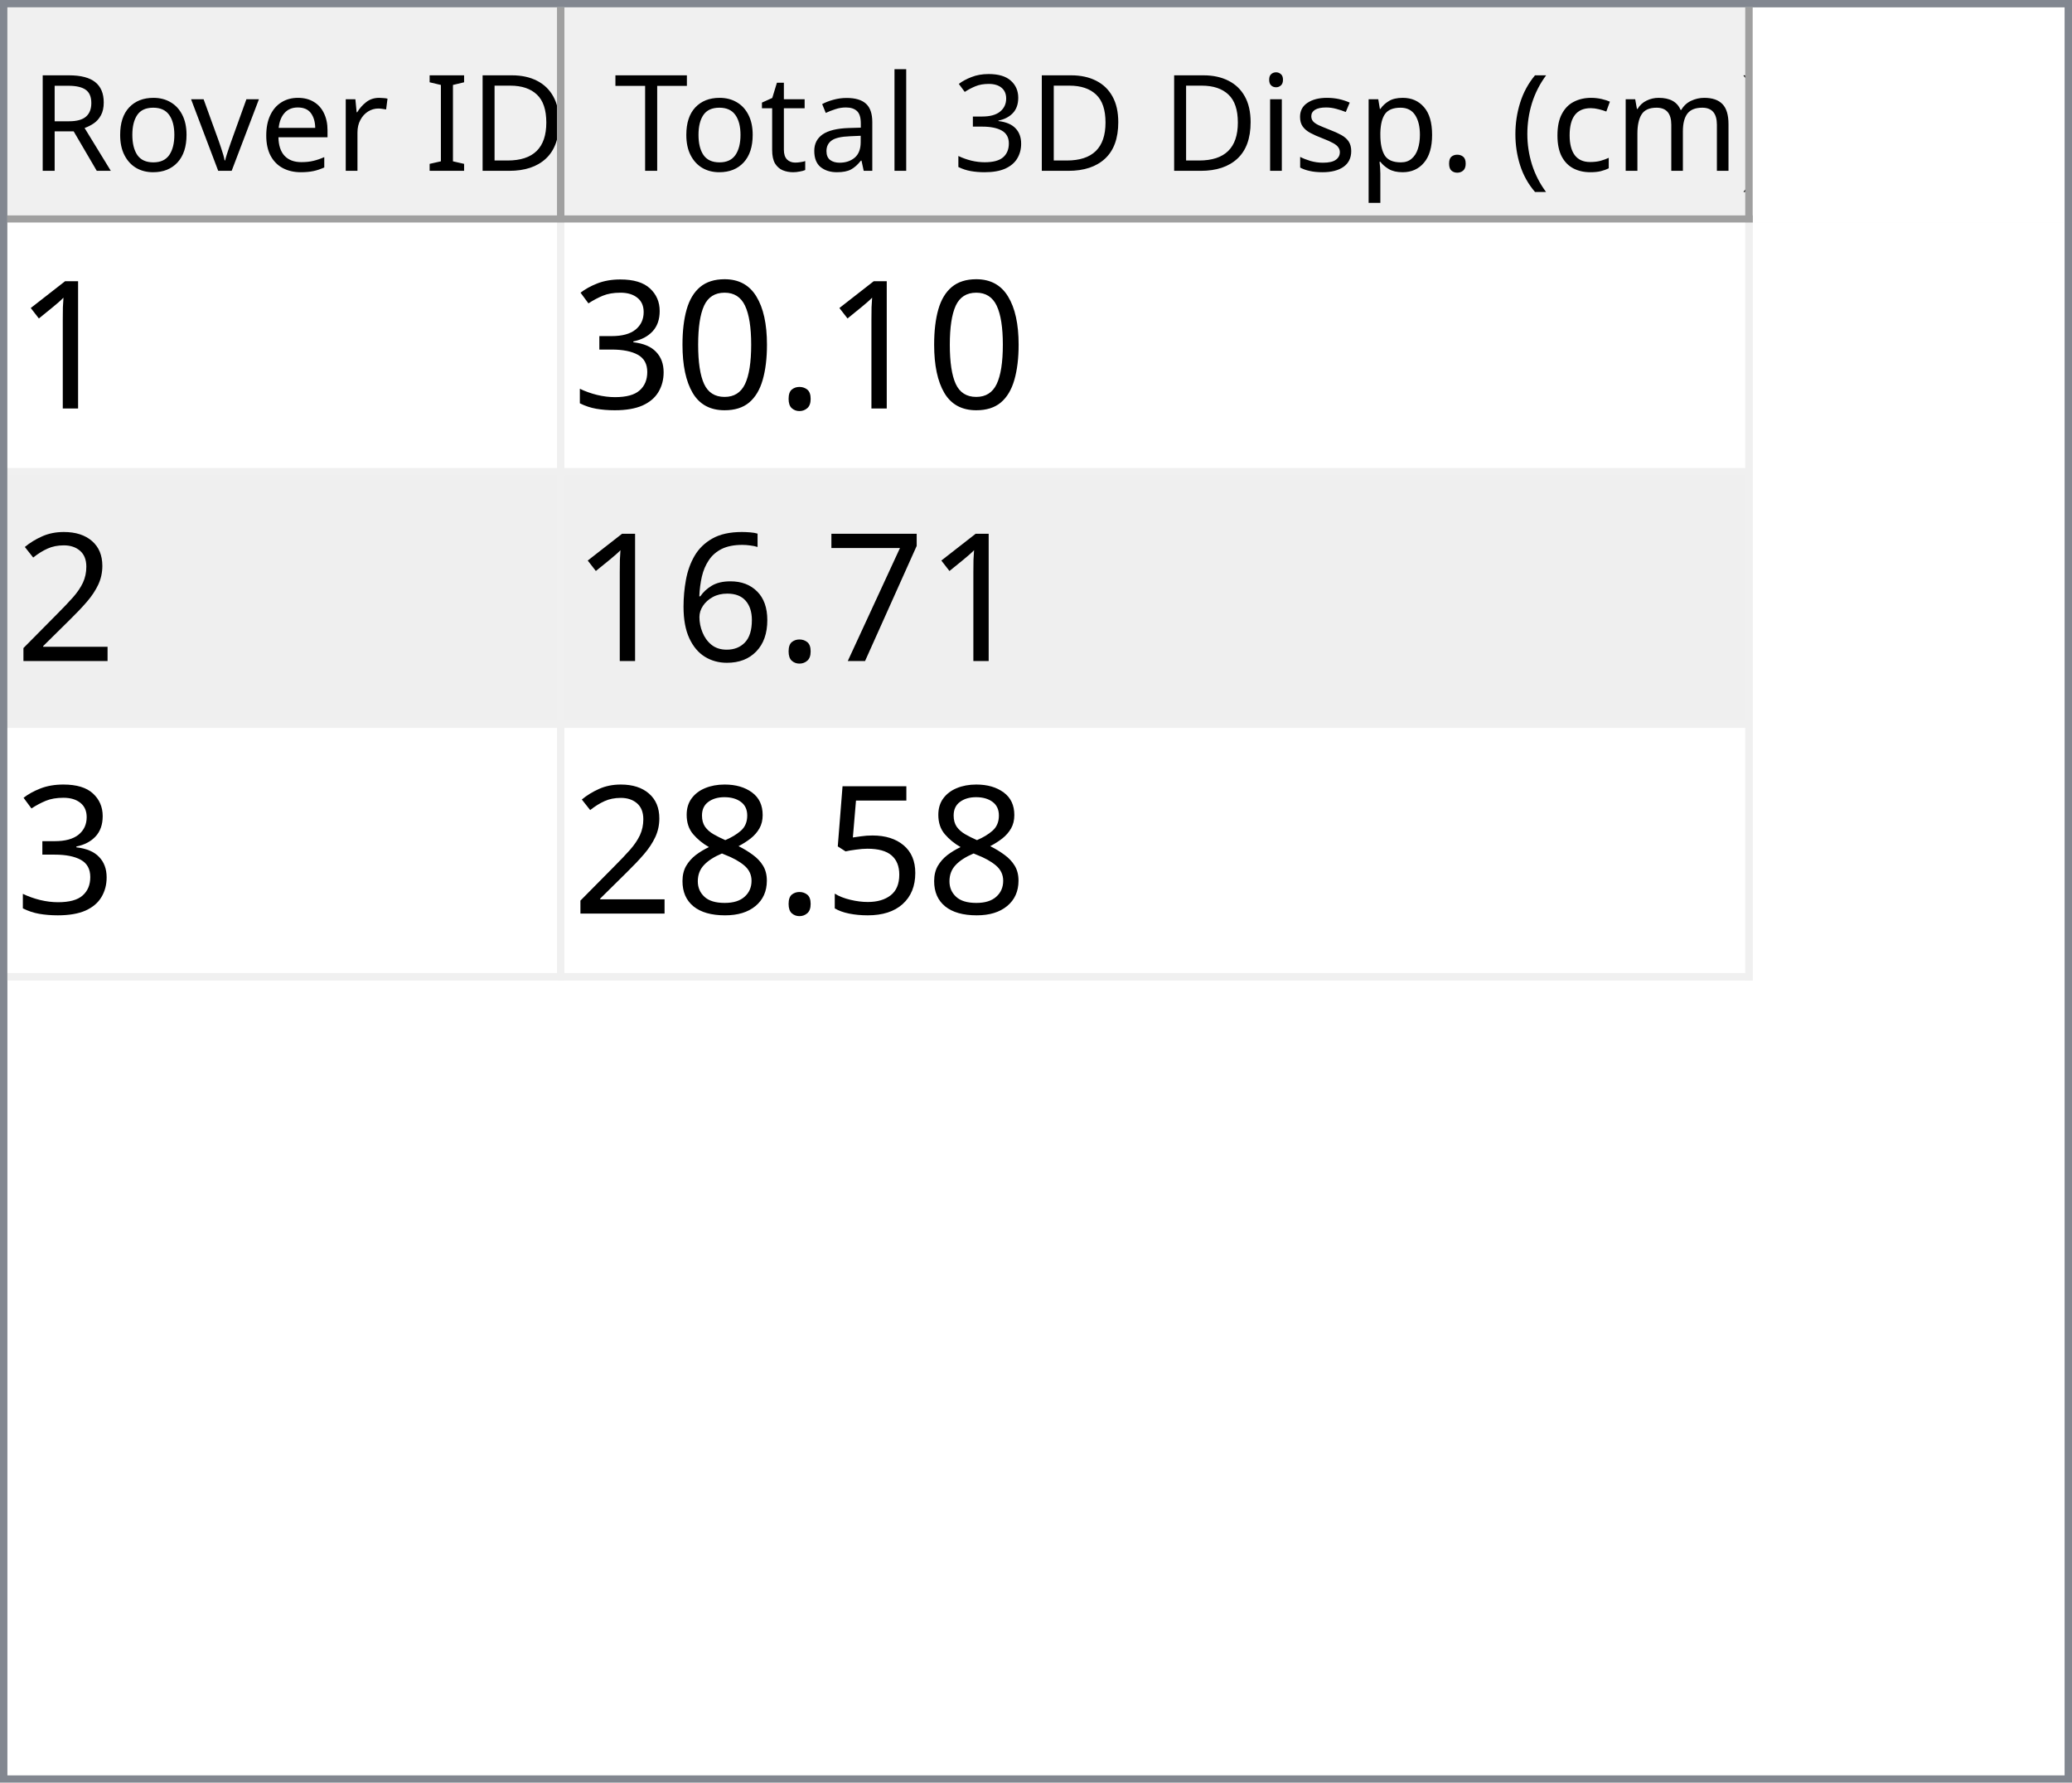
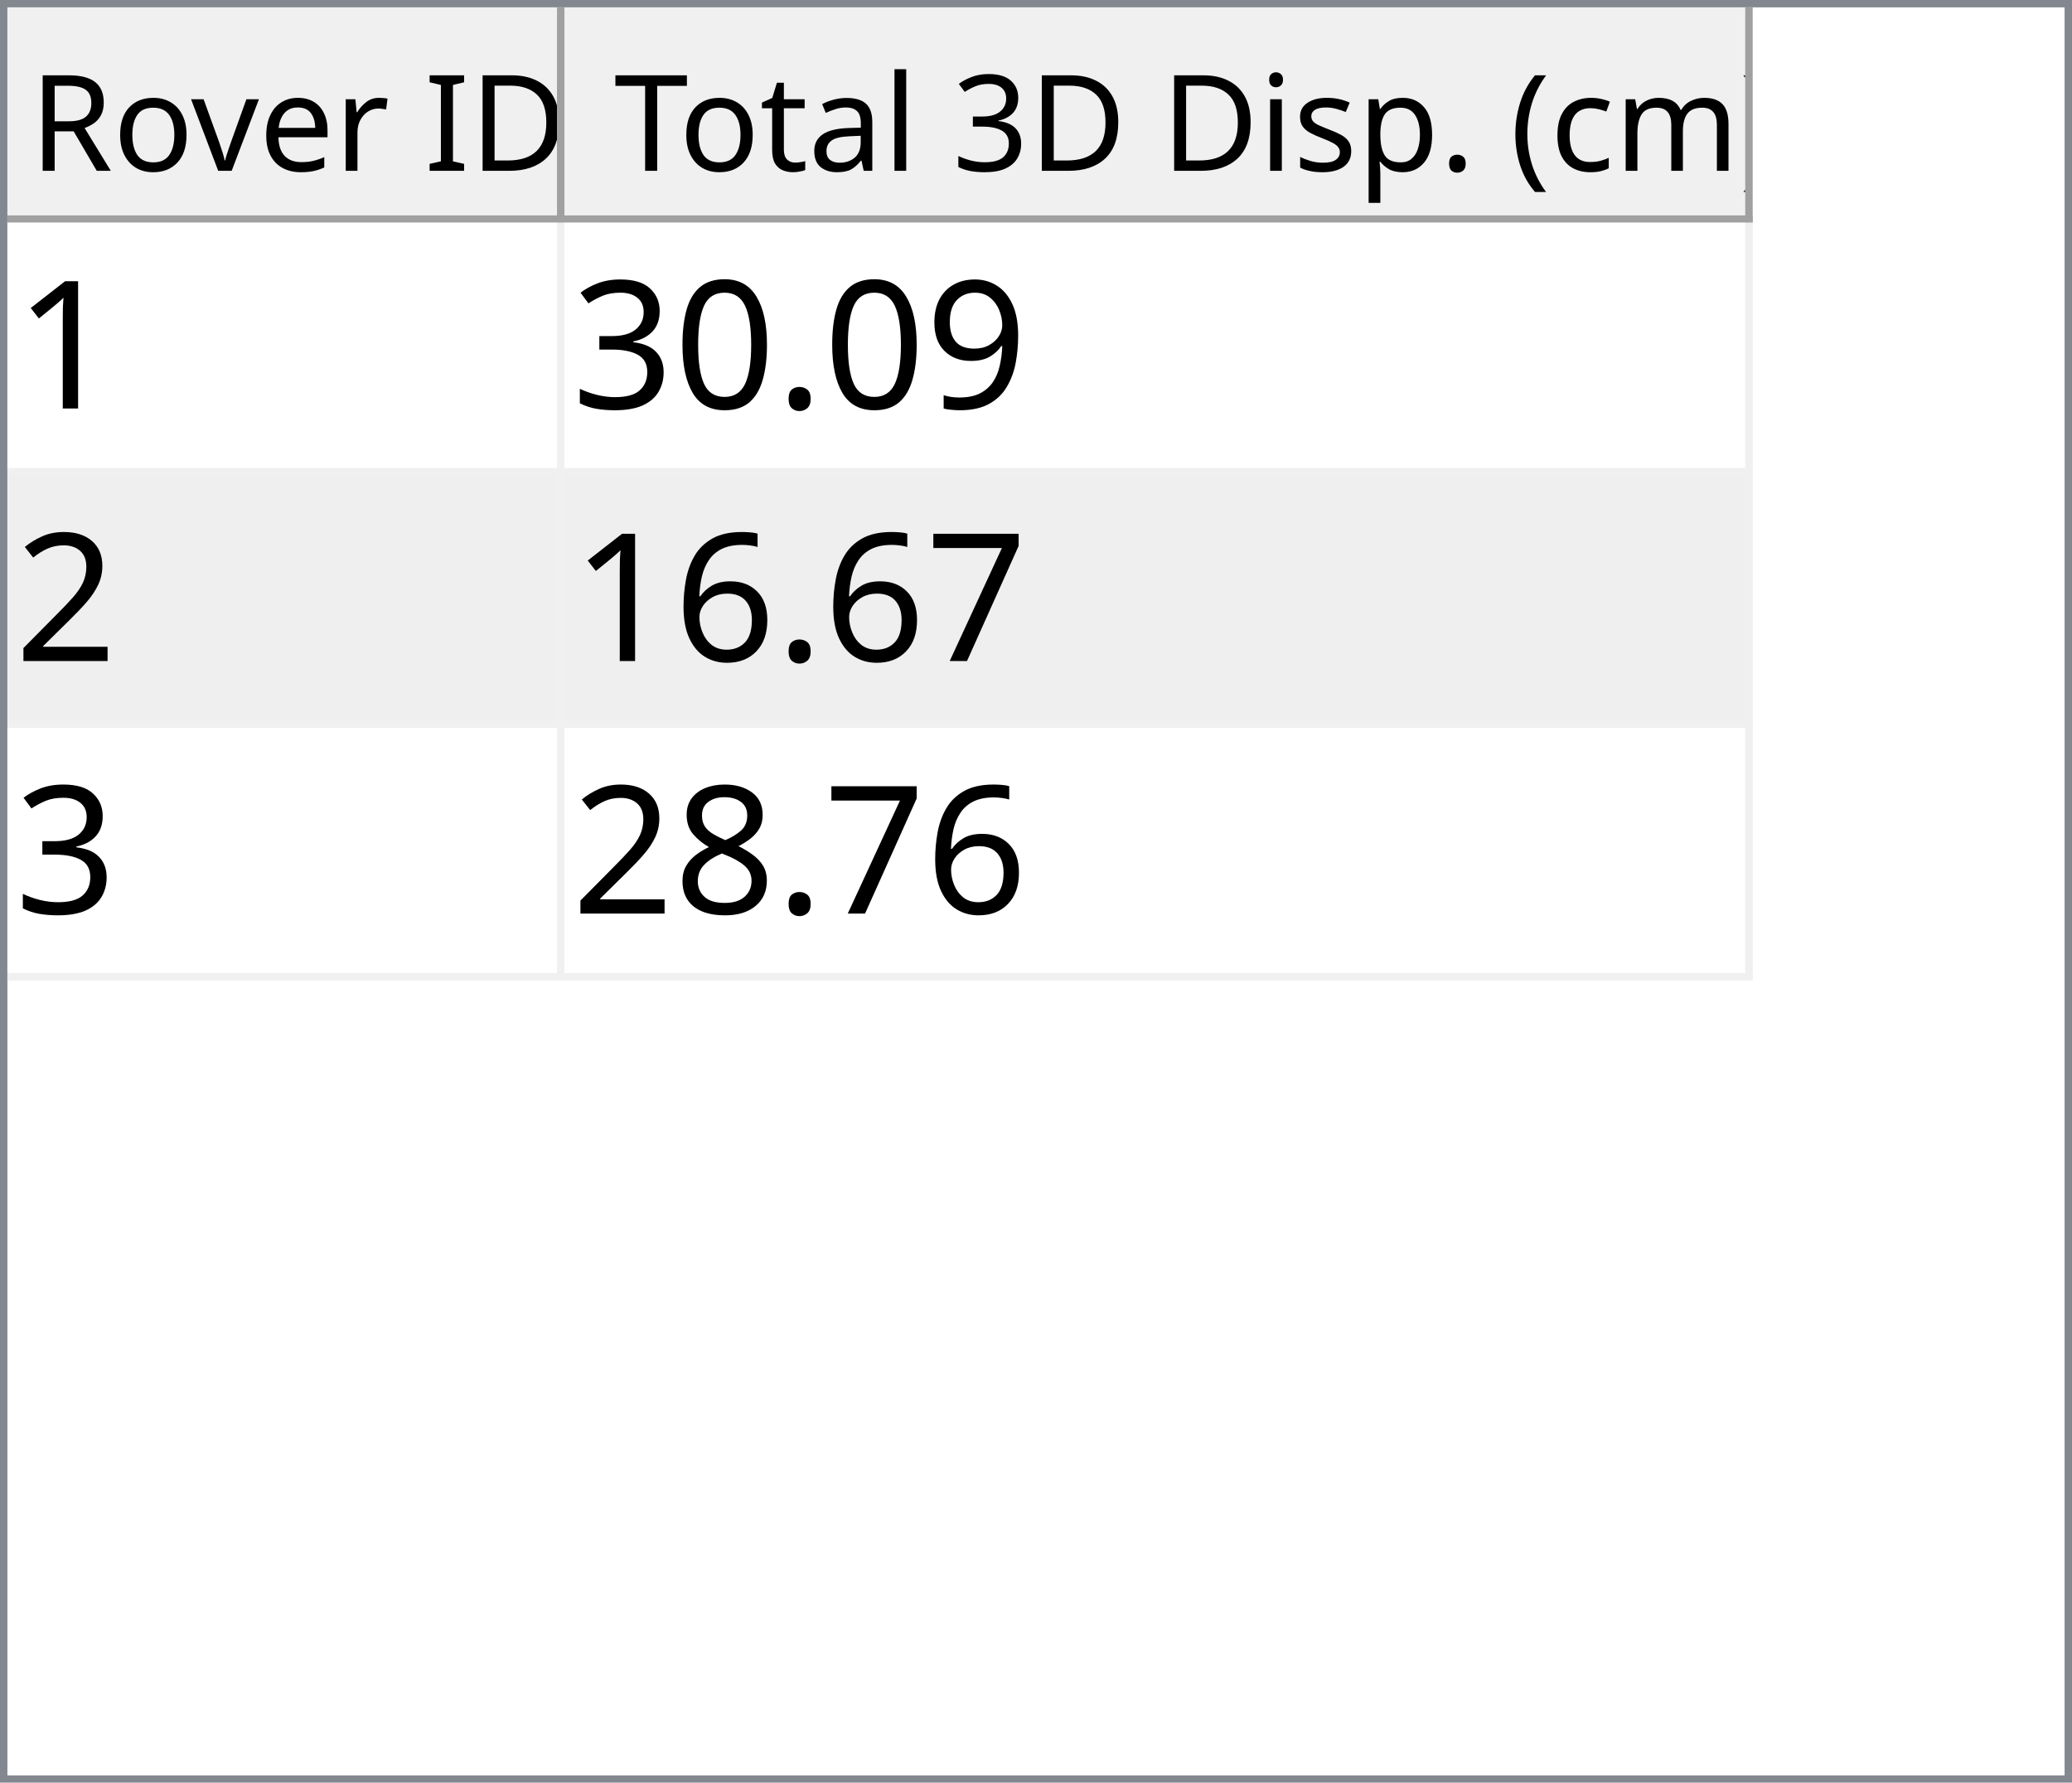
<svg xmlns="http://www.w3.org/2000/svg" style="fill-opacity:1; color-rendering:auto; color-interpolation:auto; text-rendering:auto; stroke:black; stroke-linecap:square; stroke-miterlimit:10; shape-rendering:auto; stroke-opacity:1; fill:black; stroke-dasharray:none; font-weight:normal; stroke-width:1; font-family:'Dialog'; font-style:normal; stroke-linejoin:miter; font-size:12px; stroke-dashoffset:0; image-rendering:auto;" width="279" height="240">
  <defs id="genericDefs" />
  <g>
    <defs id="defs1">
      <clipPath clipPathUnits="userSpaceOnUse" id="clipPath1">
        <path d="M0 0 L279 0 L279 240 L0 240 L0 0 Z" />
      </clipPath>
      <clipPath clipPathUnits="userSpaceOnUse" id="clipPath2">
        <path d="M0 0 L0 240 L279 240 L279 0 Z" />
      </clipPath>
      <clipPath clipPathUnits="userSpaceOnUse" id="clipPath3">
        <path d="M0 0 L0 29 L277 29 L277 0 Z" />
      </clipPath>
      <clipPath clipPathUnits="userSpaceOnUse" id="clipPath4">
        <path d="M0 0 L0 29 L75 29 L75 0 Z" />
      </clipPath>
      <clipPath clipPathUnits="userSpaceOnUse" id="clipPath5">
        <path d="M1 1 L1 28 L74 28 L74 1 Z" />
      </clipPath>
      <clipPath clipPathUnits="userSpaceOnUse" id="clipPath6">
        <path d="M0 0 L0 27 L73 27 L73 0 Z" />
      </clipPath>
      <clipPath clipPathUnits="userSpaceOnUse" id="clipPath7">
        <path d="M-0.5 -0.5 L-0.5 28.5 L74.5 28.5 L74.5 -0.5 Z" />
      </clipPath>
      <clipPath clipPathUnits="userSpaceOnUse" id="clipPath8">
        <path d="M0 0 L0 29 L160 29 L160 0 Z" />
      </clipPath>
      <clipPath clipPathUnits="userSpaceOnUse" id="clipPath9">
        <path d="M1 1 L1 28 L159 28 L159 1 Z" />
      </clipPath>
      <clipPath clipPathUnits="userSpaceOnUse" id="clipPath10">
        <path d="M0 0 L0 27 L158 27 L158 0 Z" />
      </clipPath>
      <clipPath clipPathUnits="userSpaceOnUse" id="clipPath11">
        <path d="M-0.5 -0.5 L-0.5 28.5 L159.5 28.5 L159.5 -0.5 Z" />
      </clipPath>
      <clipPath clipPathUnits="userSpaceOnUse" id="clipPath12">
        <path d="M0 0 L0 209 L277 209 L277 0 Z" />
      </clipPath>
      <clipPath clipPathUnits="userSpaceOnUse" id="clipPath13">
        <path d="M0 0 L0 102 L235 102 L235 0 Z" />
      </clipPath>
      <clipPath clipPathUnits="userSpaceOnUse" id="clipPath14">
        <path d="M-0.5 -0.5 L-0.5 101.5 L234.5 101.5 L234.5 -0.5 Z" />
      </clipPath>
      <clipPath clipPathUnits="userSpaceOnUse" id="clipPath15">
        <path d="M0 0 L0 33 L74 33 L74 0 Z" />
      </clipPath>
      <clipPath clipPathUnits="userSpaceOnUse" id="clipPath16">
        <path d="M0 0 L0 33 L159 33 L159 0 Z" />
      </clipPath>
      <font horiz-adv-x="64.551" id="font1">
        <font-face ascent="107.91" descent="25.098" units-per-em="100" style="font-style:normal; font-family:Segoe UI; font-weight:normal;" />
        <missing-glyph horiz-adv-x="64.551" d="M8.109 0 L8.109 68.266 L56.453 68.266 L56.453 0 L8.109 0 ZM15.328 7.234 L49.219 7.234 L49.219 61.031 L15.328 61.031 L15.328 7.234 Z" />
        <glyph unicode="D" horiz-adv-x="70.117" d="M9.188 0 L9.188 70.016 L28.516 70.016 Q65.531 70.016 65.531 35.891 Q65.531 19.672 55.25 9.836 Q44.969 0 27.734 0 L9.188 0 ZM17.391 62.594 L17.391 7.422 L27.828 7.422 Q41.609 7.422 49.273 14.797 Q56.938 22.172 56.938 35.688 Q56.938 62.594 28.328 62.594 L17.391 62.594 Z" />
        <glyph unicode="I" horiz-adv-x="26.611" d="M17.391 0 L9.188 0 L9.188 70.016 L17.391 70.016 L17.391 0 Z" />
        <glyph unicode=" " horiz-adv-x="27.393" d="" />
        <glyph unicode="r" horiz-adv-x="34.766" d="M34.188 41.891 Q32.078 43.5 28.125 43.5 Q23 43.5 19.555 38.672 Q16.109 33.844 16.109 25.484 L16.109 0 L8.109 0 L8.109 50 L16.109 50 L16.109 39.703 L16.312 39.703 Q18.016 44.969 21.531 47.922 Q25.047 50.875 29.391 50.875 Q32.516 50.875 34.188 50.203 L34.188 41.891 Z" />
        <glyph unicode="e" horiz-adv-x="52.295" d="M48.297 23 L12.984 23 Q13.188 14.656 17.484 10.109 Q21.781 5.562 29.297 5.562 Q37.75 5.562 44.828 11.141 L44.828 3.609 Q38.234 -1.172 27.391 -1.172 Q16.797 -1.172 10.742 5.641 Q4.688 12.453 4.688 24.812 Q4.688 36.469 11.305 43.82 Q17.922 51.172 27.734 51.172 Q37.547 51.172 42.922 44.828 Q48.297 38.484 48.297 27.203 L48.297 23 ZM40.094 29.781 Q40.047 36.719 36.75 40.578 Q33.453 44.438 27.594 44.438 Q21.922 44.438 17.969 40.383 Q14.016 36.328 13.094 29.781 L40.094 29.781 Z" />
        <glyph unicode="v" horiz-adv-x="47.9" d="M47.406 50 L27.484 0 L19.625 0 L0.688 50 L9.469 50 L22.172 13.672 Q23.578 9.672 23.922 6.688 L24.125 6.688 Q24.609 10.453 25.688 13.484 L38.969 50 L47.406 50 Z" />
        <glyph unicode="o" horiz-adv-x="58.594" d="M29 -1.172 Q17.922 -1.172 11.305 5.836 Q4.688 12.844 4.688 24.422 Q4.688 37.016 11.57 44.094 Q18.453 51.172 30.172 51.172 Q41.359 51.172 47.633 44.289 Q53.906 37.406 53.906 25.203 Q53.906 13.234 47.141 6.031 Q40.375 -1.172 29 -1.172 ZM29.594 44.438 Q21.875 44.438 17.383 39.188 Q12.891 33.938 12.891 24.703 Q12.891 15.828 17.43 10.695 Q21.969 5.562 29.594 5.562 Q37.359 5.562 41.531 10.594 Q45.703 15.625 45.703 24.906 Q45.703 34.281 41.531 39.359 Q37.359 44.438 29.594 44.438 Z" />
        <glyph unicode="R" horiz-adv-x="59.814" d="M59.375 0 L49.609 0 L37.891 19.625 Q36.281 22.359 34.766 24.289 Q33.25 26.219 31.664 27.438 Q30.078 28.656 28.25 29.219 Q26.422 29.781 24.125 29.781 L17.391 29.781 L17.391 0 L9.188 0 L9.188 70.016 L30.078 70.016 Q34.672 70.016 38.555 68.867 Q42.438 67.719 45.289 65.375 Q48.141 63.031 49.758 59.547 Q51.375 56.062 51.375 51.375 Q51.375 47.703 50.273 44.656 Q49.172 41.609 47.148 39.211 Q45.125 36.812 42.266 35.133 Q39.406 33.453 35.844 32.516 L35.844 32.328 Q37.594 31.547 38.891 30.547 Q40.188 29.547 41.359 28.18 Q42.531 26.812 43.68 25.078 Q44.828 23.344 46.234 21.047 L59.375 0 ZM17.391 62.594 L17.391 37.203 L28.516 37.203 Q31.594 37.203 34.203 38.133 Q36.812 39.062 38.719 40.797 Q40.625 42.531 41.703 45.047 Q42.781 47.562 42.781 50.688 Q42.781 56.297 39.141 59.445 Q35.5 62.594 28.609 62.594 L17.391 62.594 Z" />
        <glyph unicode=")" horiz-adv-x="30.176" d="M8.297 -15.922 L1.172 -15.922 Q16.406 2.344 16.406 26.812 Q16.406 51.469 1.078 70.016 L8.297 70.016 Q23.531 52.156 23.531 26.703 Q23.531 1.375 8.297 -15.922 Z" />
        <glyph unicode="m" horiz-adv-x="86.133" d="M79.109 0 L71.094 0 L71.094 28.719 Q71.094 37.016 68.531 40.727 Q65.969 44.438 59.906 44.438 Q54.781 44.438 51.195 39.75 Q47.609 35.062 47.609 28.516 L47.609 0 L39.594 0 L39.594 29.688 Q39.594 44.438 28.219 44.438 Q22.953 44.438 19.531 40.016 Q16.109 35.594 16.109 28.516 L16.109 0 L8.109 0 L8.109 50 L16.109 50 L16.109 42.094 L16.312 42.094 Q21.625 51.172 31.844 51.172 Q36.969 51.172 40.773 48.312 Q44.578 45.453 46 40.828 Q51.562 51.172 62.594 51.172 Q79.109 51.172 79.109 30.812 L79.109 0 Z" />
        <glyph unicode="c" horiz-adv-x="46.191" d="M42.188 2.297 Q36.422 -1.172 28.516 -1.172 Q17.828 -1.172 11.258 5.789 Q4.688 12.75 4.688 23.828 Q4.688 36.188 11.766 43.68 Q18.844 51.172 30.672 51.172 Q37.25 51.172 42.281 48.734 L42.281 40.531 Q36.719 44.438 30.375 44.438 Q22.703 44.438 17.797 38.945 Q12.891 33.453 12.891 24.516 Q12.891 15.719 17.508 10.641 Q22.125 5.562 29.891 5.562 Q36.422 5.562 42.188 9.906 L42.188 2.297 Z" />
        <glyph unicode="(" horiz-adv-x="30.176" d="M29.109 -15.922 L21.969 -15.922 Q6.844 1.375 6.844 26.703 Q6.844 52.156 21.969 70.016 L29.203 70.016 Q13.875 51.469 13.875 26.812 Q13.875 2.344 29.109 -15.922 Z" />
        <glyph unicode="." horiz-adv-x="21.68" d="M10.891 -1.078 Q8.641 -1.078 7.055 0.539 Q5.469 2.156 5.469 4.391 Q5.469 6.641 7.055 8.273 Q8.641 9.906 10.891 9.906 Q13.188 9.906 14.797 8.273 Q16.406 6.641 16.406 4.391 Q16.406 2.156 14.797 0.539 Q13.188 -1.078 10.891 -1.078 Z" />
        <glyph unicode="p" horiz-adv-x="58.789" d="M16.312 7.234 L16.109 7.234 L16.109 -23 L8.109 -23 L8.109 50 L16.109 50 L16.109 41.219 L16.312 41.219 Q22.219 51.172 33.594 51.172 Q43.266 51.172 48.688 44.461 Q54.109 37.75 54.109 26.469 Q54.109 13.922 48 6.375 Q41.891 -1.172 31.297 -1.172 Q21.578 -1.172 16.312 7.234 ZM16.109 27.391 L16.109 20.406 Q16.109 14.203 20.141 9.883 Q24.172 5.562 30.375 5.562 Q37.641 5.562 41.773 11.133 Q45.906 16.703 45.906 26.609 Q45.906 34.969 42.047 39.703 Q38.188 44.438 31.594 44.438 Q24.609 44.438 20.359 39.578 Q16.109 34.719 16.109 27.391 Z" />
        <glyph unicode="s" horiz-adv-x="42.432" d="M5.078 1.812 L5.078 10.406 Q11.625 5.562 19.484 5.562 Q30.031 5.562 30.031 12.594 Q30.031 14.594 29.125 15.992 Q28.219 17.391 26.68 18.461 Q25.141 19.531 23.07 20.383 Q21 21.234 18.609 22.172 Q15.281 23.484 12.766 24.828 Q10.25 26.172 8.57 27.859 Q6.891 29.547 6.031 31.695 Q5.172 33.844 5.172 36.719 Q5.172 40.234 6.789 42.945 Q8.406 45.656 11.086 47.484 Q13.766 49.312 17.211 50.242 Q20.656 51.172 24.312 51.172 Q30.812 51.172 35.938 48.922 L35.938 40.828 Q30.422 44.438 23.25 44.438 Q21 44.438 19.195 43.922 Q17.391 43.406 16.094 42.477 Q14.797 41.547 14.086 40.258 Q13.375 38.969 13.375 37.406 Q13.375 35.453 14.086 34.133 Q14.797 32.812 16.164 31.789 Q17.531 30.766 19.484 29.938 Q21.438 29.109 23.922 28.125 Q27.25 26.859 29.883 25.516 Q32.516 24.172 34.375 22.484 Q36.234 20.797 37.234 18.602 Q38.234 16.406 38.234 13.375 Q38.234 9.672 36.602 6.938 Q34.969 4.203 32.234 2.398 Q29.5 0.594 25.93 -0.289 Q22.359 -1.172 18.453 -1.172 Q10.75 -1.172 5.078 1.812 Z" />
        <glyph unicode="i" horiz-adv-x="24.219" d="M12.203 62.703 Q10.062 62.703 8.547 64.164 Q7.031 65.625 7.031 67.875 Q7.031 70.125 8.547 71.609 Q10.062 73.094 12.203 73.094 Q14.406 73.094 15.945 71.609 Q17.484 70.125 17.484 67.875 Q17.484 65.719 15.945 64.211 Q14.406 62.703 12.203 62.703 ZM16.109 0 L8.109 0 L8.109 50 L16.109 50 L16.109 0 Z" />
        <glyph unicode="3" horiz-adv-x="53.906" d="M46.531 19.828 Q46.531 15.094 44.75 11.211 Q42.969 7.328 39.719 4.57 Q36.469 1.812 31.93 0.297 Q27.391 -1.219 21.922 -1.219 Q11.922 -1.219 6 2.594 L6 11.188 Q13.094 5.609 22.219 5.609 Q25.875 5.609 28.828 6.539 Q31.781 7.469 33.906 9.227 Q36.031 10.984 37.18 13.477 Q38.328 15.969 38.328 19.094 Q38.328 32.812 18.797 32.812 L12.984 32.812 L12.984 39.594 L18.5 39.594 Q35.797 39.594 35.797 52.484 Q35.797 64.406 22.609 64.406 Q15.188 64.406 8.688 59.422 L8.688 67.188 Q15.375 71.188 24.609 71.188 Q29 71.188 32.57 69.969 Q36.141 68.75 38.68 66.555 Q41.219 64.359 42.609 61.281 Q44 58.203 44 54.5 Q44 40.672 30.031 36.719 L30.031 36.531 Q33.594 36.141 36.625 34.797 Q39.656 33.453 41.852 31.305 Q44.047 29.156 45.289 26.25 Q46.531 23.344 46.531 19.828 Z" />
        <glyph unicode="l" horiz-adv-x="24.219" d="M16.109 0 L8.109 0 L8.109 74.031 L16.109 74.031 L16.109 0 Z" />
        <glyph unicode="a" horiz-adv-x="50.879" d="M43.891 0 L35.891 0 L35.891 7.812 L35.688 7.812 Q30.469 -1.172 20.312 -1.172 Q12.844 -1.172 8.617 2.781 Q4.391 6.734 4.391 13.281 Q4.391 27.297 20.906 29.594 L35.891 31.688 Q35.891 44.438 25.594 44.438 Q16.547 44.438 9.281 38.281 L9.281 46.484 Q16.656 51.172 26.266 51.172 Q43.891 51.172 43.891 32.516 L43.891 0 ZM35.891 25.297 L23.828 23.641 Q18.266 22.859 15.43 20.875 Q12.594 18.891 12.594 13.875 Q12.594 10.203 15.211 7.883 Q17.828 5.562 22.172 5.562 Q28.125 5.562 32.008 9.742 Q35.891 13.922 35.891 20.312 L35.891 25.297 Z" />
        <glyph unicode="t" horiz-adv-x="33.887" d="M31.297 0.484 Q28.469 -1.078 23.828 -1.078 Q10.688 -1.078 10.688 13.578 L10.688 43.172 L2.094 43.172 L2.094 50 L10.688 50 L10.688 62.203 L18.703 64.797 L18.703 50 L31.297 50 L31.297 43.172 L18.703 43.172 L18.703 14.984 Q18.703 9.969 20.414 7.82 Q22.125 5.672 26.078 5.672 Q29.109 5.672 31.297 7.328 L31.297 0.484 Z" />
        <glyph unicode="T" horiz-adv-x="52.393" d="M50.594 62.594 L30.375 62.594 L30.375 0 L22.172 0 L22.172 62.594 L2 62.594 L2 70.016 L50.594 70.016 L50.594 62.594 Z" />
      </font>
      <font horiz-adv-x="75.0" id="font2">
        <font-face ascent="100.537" descent="21.973" units-per-em="100" style="font-style:normal; font-family:sans-serif; font-weight:normal;" />
        <missing-glyph horiz-adv-x="75.0" d="M12.5 0 L12.5 62.5 L62.5 62.5 L62.5 0 L12.5 0 ZM14.062 1.562 L60.938 1.562 L60.938 60.938 L14.062 60.938 L14.062 1.562 Z" />
        <glyph unicode="1" horiz-adv-x="55.615" d="M37.25 0 L28.469 0 L28.469 56 Q25.297 52.984 20.141 49.953 Q14.984 46.922 10.891 45.406 L10.891 53.906 Q18.266 57.375 23.781 62.305 Q29.297 67.234 31.594 71.875 L37.25 71.875 L37.25 0 Z" />
+         <glyph unicode="9" horiz-adv-x="55.615" d="M5.469 16.547 L13.922 17.328 Q14.984 11.375 18.016 8.688 Q21.047 6 25.781 6 Q29.828 6 32.883 7.859 Q35.938 9.719 37.891 12.82 Q39.844 15.922 41.164 21.195 Q42.484 26.469 42.484 31.938 Q42.484 32.516 42.438 33.688 Q39.797 29.5 35.234 26.883 Q30.672 24.266 25.344 24.266 Q16.453 24.266 10.305 30.711 Q4.156 37.156 4.156 47.703 Q4.156 58.594 10.578 65.234 Q17 71.875 26.656 71.875 Q33.641 71.875 39.43 68.117 Q45.219 64.359 48.219 57.398 Q51.219 50.438 51.219 37.25 Q51.219 23.531 48.242 15.406 Q45.266 7.281 39.383 3.031 Q33.5 -1.219 25.594 -1.219 Q17.188 -1.219 11.867 3.445 Q6.547 8.109 5.469 16.547 ZM41.453 48.141 Q41.453 55.719 37.43 60.156 Q33.406 64.594 27.734 64.594 Q21.875 64.594 17.531 59.812 Q13.188 55.031 13.188 47.406 Q13.188 40.578 17.312 36.305 Q21.438 32.031 27.484 32.031 Q33.594 32.031 37.523 36.305 Q41.453 40.578 41.453 48.141 Z" />
        <glyph unicode="." horiz-adv-x="27.783" d="M9.078 0 L9.078 10.016 L19.094 10.016 L19.094 0 L9.078 0 Z" />
        <glyph unicode="0" horiz-adv-x="55.615" d="M4.156 35.297 Q4.156 48 6.766 55.742 Q9.375 63.484 14.523 67.68 Q19.672 71.875 27.484 71.875 Q33.25 71.875 37.594 69.555 Q41.938 67.234 44.773 62.867 Q47.609 58.5 49.219 52.227 Q50.828 45.953 50.828 35.297 Q50.828 22.703 48.242 14.969 Q45.656 7.234 40.508 3.008 Q35.359 -1.219 27.484 -1.219 Q17.141 -1.219 11.234 6.203 Q4.156 15.141 4.156 35.297 ZM13.188 35.297 Q13.188 17.672 17.312 11.836 Q21.438 6 27.484 6 Q33.547 6 37.672 11.859 Q41.797 17.719 41.797 35.297 Q41.797 52.984 37.672 58.789 Q33.547 64.594 27.391 64.594 Q21.344 64.594 17.719 59.469 Q13.188 52.938 13.188 35.297 Z" />
        <glyph unicode="3" horiz-adv-x="55.615" d="M4.203 18.891 L12.984 20.062 Q14.5 12.594 18.141 9.297 Q21.781 6 27 6 Q33.203 6 37.477 10.297 Q41.75 14.594 41.75 20.953 Q41.75 27 37.797 30.93 Q33.844 34.859 27.734 34.859 Q25.25 34.859 21.531 33.891 L22.516 41.609 Q23.391 41.5 23.922 41.5 Q29.547 41.5 34.039 44.43 Q38.531 47.359 38.531 53.469 Q38.531 58.297 35.258 61.477 Q31.984 64.656 26.812 64.656 Q21.688 64.656 18.266 61.43 Q14.844 58.203 13.875 51.766 L5.078 53.328 Q6.688 62.156 12.398 67.016 Q18.109 71.875 26.609 71.875 Q32.469 71.875 37.398 69.359 Q42.328 66.844 44.945 62.5 Q47.562 58.156 47.562 53.266 Q47.562 48.641 45.07 44.828 Q42.578 41.016 37.703 38.766 Q44.047 37.312 47.562 32.695 Q51.078 28.078 51.078 21.141 Q51.078 11.766 44.242 5.25 Q37.406 -1.266 26.953 -1.266 Q17.531 -1.266 11.305 4.352 Q5.078 9.969 4.203 18.891 Z" />
        <glyph unicode="2" horiz-adv-x="55.615" d="M50.344 8.453 L50.344 0 L3.031 0 Q2.938 3.172 4.047 6.109 Q5.859 10.938 9.836 15.625 Q13.812 20.312 21.344 26.469 Q33.016 36.031 37.117 41.625 Q41.219 47.219 41.219 52.203 Q41.219 57.422 37.477 61.008 Q33.734 64.594 27.734 64.594 Q21.391 64.594 17.578 60.789 Q13.766 56.984 13.719 50.25 L4.688 51.172 Q5.609 61.281 11.664 66.578 Q17.719 71.875 27.938 71.875 Q38.234 71.875 44.242 66.164 Q50.25 60.453 50.25 52 Q50.25 47.703 48.492 43.555 Q46.734 39.406 42.656 34.812 Q38.578 30.219 29.109 22.219 Q21.188 15.578 18.945 13.211 Q16.703 10.844 15.234 8.453 L50.344 8.453 Z" />
        <glyph unicode="7" horiz-adv-x="55.615" d="M4.734 62.203 L4.734 70.656 L51.078 70.656 L51.078 63.812 Q44.234 56.547 37.523 44.484 Q30.812 32.422 27.156 19.672 Q24.516 10.688 23.781 0 L14.75 0 Q14.891 8.453 18.062 20.414 Q21.234 32.375 27.172 43.484 Q33.109 54.594 39.797 62.203 L4.734 62.203 Z" />
        <glyph unicode="6" horiz-adv-x="55.615" d="M49.75 54.047 L41.016 53.375 Q39.844 58.547 37.703 60.891 Q34.125 64.656 28.906 64.656 Q24.703 64.656 21.531 62.312 Q17.391 59.281 14.992 53.469 Q12.594 47.656 12.5 36.922 Q15.672 41.75 20.266 44.094 Q24.859 46.438 29.891 46.438 Q38.672 46.438 44.852 39.969 Q51.031 33.5 51.031 23.25 Q51.031 16.5 48.125 10.719 Q45.219 4.938 40.141 1.859 Q35.062 -1.219 28.609 -1.219 Q17.625 -1.219 10.695 6.859 Q3.766 14.938 3.766 33.5 Q3.766 54.25 11.422 63.672 Q18.109 71.875 29.438 71.875 Q37.891 71.875 43.289 67.141 Q48.688 62.406 49.75 54.047 ZM13.875 23.188 Q13.875 18.656 15.797 14.508 Q17.719 10.359 21.188 8.18 Q24.656 6 28.469 6 Q34.031 6 38.039 10.492 Q42.047 14.984 42.047 22.703 Q42.047 30.125 38.086 34.398 Q34.125 38.672 28.125 38.672 Q22.172 38.672 18.023 34.398 Q13.875 30.125 13.875 23.188 Z" />
-         <glyph unicode="5" horiz-adv-x="55.615" d="M4.156 18.75 L13.375 19.531 Q14.406 12.797 18.141 9.398 Q21.875 6 27.156 6 Q33.5 6 37.891 10.789 Q42.281 15.578 42.281 23.484 Q42.281 31 38.062 35.352 Q33.844 39.703 27 39.703 Q22.75 39.703 19.336 37.773 Q15.922 35.844 13.969 32.766 L5.719 33.844 L12.641 70.609 L48.25 70.609 L48.25 62.203 L19.672 62.203 L15.828 42.969 Q22.266 47.469 29.344 47.469 Q38.719 47.469 45.164 40.969 Q51.609 34.469 51.609 24.266 Q51.609 14.547 45.953 7.469 Q39.062 -1.219 27.156 -1.219 Q17.391 -1.219 11.211 4.25 Q5.031 9.719 4.156 18.75 Z" />
        <glyph unicode="8" horiz-adv-x="55.615" d="M17.672 38.812 Q12.203 40.828 9.57 44.539 Q6.938 48.25 6.938 53.422 Q6.938 61.234 12.555 66.555 Q18.172 71.875 27.484 71.875 Q36.859 71.875 42.578 66.43 Q48.297 60.984 48.297 53.172 Q48.297 48.188 45.68 44.508 Q43.062 40.828 37.75 38.812 Q44.344 36.672 47.781 31.883 Q51.219 27.094 51.219 20.453 Q51.219 11.281 44.727 5.031 Q38.234 -1.219 27.641 -1.219 Q17.047 -1.219 10.547 5.055 Q4.047 11.328 4.047 20.703 Q4.047 27.688 7.594 32.398 Q11.141 37.109 17.672 38.812 ZM15.922 53.719 Q15.922 48.641 19.195 45.414 Q22.469 42.188 27.688 42.188 Q32.766 42.188 36.016 45.383 Q39.266 48.578 39.266 53.219 Q39.266 58.062 35.914 61.359 Q32.562 64.656 27.594 64.656 Q22.562 64.656 19.242 61.43 Q15.922 58.203 15.922 53.719 ZM13.094 20.656 Q13.094 16.891 14.875 13.375 Q16.656 9.859 20.172 7.93 Q23.688 6 27.734 6 Q34.031 6 38.133 10.055 Q42.234 14.109 42.234 20.359 Q42.234 26.703 38.016 30.859 Q33.797 35.016 27.438 35.016 Q21.234 35.016 17.164 30.914 Q13.094 26.812 13.094 20.656 Z" />
      </font>
    </defs>
    <g style="fill:white; stroke:white;">
      <rect x="0" y="0" width="279" style="clip-path:url(#clipPath1); stroke:none;" height="240" />
    </g>
    <g style="fill:white; text-rendering:optimizeSpeed; color-rendering:optimizeSpeed; image-rendering:optimizeSpeed; shape-rendering:crispEdges; stroke:white; color-interpolation:sRGB;">
      <rect x="0" width="279" height="240" y="0" style="stroke:none;" />
      <path style="stroke:none;" d="M0 240 L279 240 L279 0 L0 0 Z" />
    </g>
    <g style="fill:rgb(240,240,240); font-size:18px; font-family:'Segoe UI'; stroke:rgb(240,240,240);">
      <rect x="0" y="0" width="279" style="clip-path:url(#clipPath2); stroke:none;" height="240" />
    </g>
    <g style="fill:rgb(130,135,144); font-size:18px; font-family:'Segoe UI'; stroke:rgb(130,135,144);">
      <path d="M0 0 L279 0 L279 240 L0 240 L0 0 ZM1 1 L278 1 L278 239 L1 239 L1 1 Z" style="fill-rule:evenodd; clip-path:url(#clipPath2); stroke:none;" />
    </g>
    <g style="fill:white; font-size:18px; font-family:'Segoe UI'; stroke:white;" transform="translate(1,1)">
      <rect x="0" y="0" width="277" style="clip-path:url(#clipPath3); stroke:none;" height="29" />
    </g>
    <g style="fill:rgb(240,240,240); font-size:18px; font-family:'Segoe UI'; stroke:rgb(240,240,240);" transform="translate(1,1)">
      <rect x="0" y="0" width="75" style="clip-path:url(#clipPath4); stroke:none;" height="29" />
    </g>
    <g style="font-family:'Segoe UI'; font-size:18px;" transform="translate(2,2)">
      <text x="2" xml:space="preserve" y="21" style="clip-path:url(#clipPath6); stroke:none;">Rover ID</text>
    </g>
    <g transform="translate(1.5,1.5)" style="fill:rgb(160,160,160); font-size:18px; font-family:'Segoe UI'; stroke:rgb(160,160,160); stroke-linejoin:bevel;">
      <line x1="74" x2="74" y1="0" style="fill:none; clip-path:url(#clipPath7);" y2="28" />
    </g>
    <g transform="matrix(1,0,0,1,1,1) translate(0.5,0.5)" style="fill:rgb(160,160,160); font-size:18px; font-family:'Segoe UI'; stroke:rgb(160,160,160); stroke-linejoin:bevel;">
      <line x1="0" x2="74" y1="28" style="fill:none; clip-path:url(#clipPath7);" y2="28" />
    </g>
    <g style="fill:rgb(240,240,240); font-size:18px; font-family:'Segoe UI'; stroke:rgb(240,240,240);" transform="translate(76,1)">
      <rect x="0" y="0" width="160" style="clip-path:url(#clipPath8); stroke:none;" height="29" />
    </g>
    <g style="font-family:'Segoe UI'; font-size:18px;" transform="translate(77,2)">
      <text x="1" xml:space="preserve" y="21" style="clip-path:url(#clipPath10); stroke:none;"> Total 3D Disp. (cm)</text>
    </g>
    <g transform="translate(76.5,1.5)" style="fill:rgb(160,160,160); font-size:18px; font-family:'Segoe UI'; stroke:rgb(160,160,160); stroke-linejoin:bevel;">
      <line x1="159" x2="159" y1="0" style="fill:none; clip-path:url(#clipPath11);" y2="28" />
    </g>
    <g transform="matrix(1,0,0,1,76,1) translate(0.5,0.5)" style="fill:rgb(160,160,160); font-size:18px; font-family:'Segoe UI'; stroke:rgb(160,160,160); stroke-linejoin:bevel;">
      <line x1="0" x2="159" y1="28" style="fill:none; clip-path:url(#clipPath11);" y2="28" />
    </g>
    <g style="fill:white; font-size:18px; font-family:'Segoe UI'; stroke:white;" transform="translate(1,30)">
      <rect x="0" y="0" width="277" style="clip-path:url(#clipPath12); stroke:none;" height="209" />
    </g>
    <g style="fill:rgb(240,240,240); font-size:24px; font-family:sans-serif; stroke:rgb(240,240,240);" transform="translate(1,30)">
      <rect x="0" y="0" width="235" style="clip-path:url(#clipPath13); stroke:none;" height="102" />
      <line transform="translate(0.5,0.5)" x1="0" x2="234" y1="33" style="clip-path:url(#clipPath14); fill:none; stroke-linejoin:bevel;" y2="33" />
    </g>
    <g transform="matrix(1,0,0,1,1,30) translate(0.5,0.5)" style="fill:rgb(240,240,240); font-size:24px; font-family:sans-serif; stroke:rgb(240,240,240); stroke-linejoin:bevel;">
      <line x1="0" x2="234" y1="67" style="fill:none; clip-path:url(#clipPath14);" y2="67" />
    </g>
    <g transform="matrix(1,0,0,1,1,30) translate(0.5,0.5)" style="fill:rgb(240,240,240); font-size:24px; font-family:sans-serif; stroke:rgb(240,240,240); stroke-linejoin:bevel;">
      <line x1="0" x2="234" y1="101" style="fill:none; clip-path:url(#clipPath14);" y2="101" />
    </g>
    <g transform="matrix(1,0,0,1,1,30) translate(0.5,0.5)" style="fill:rgb(240,240,240); font-size:24px; font-family:sans-serif; stroke:rgb(240,240,240); stroke-linejoin:bevel;">
      <line x1="74" x2="74" y1="0" style="fill:none; clip-path:url(#clipPath14);" y2="101" />
    </g>
    <g transform="matrix(1,0,0,1,1,30) translate(0.5,0.5)" style="fill:rgb(240,240,240); font-size:24px; font-family:sans-serif; stroke:rgb(240,240,240); stroke-linejoin:bevel;">
      <line x1="234" x2="234" y1="0" style="fill:none; clip-path:url(#clipPath14);" y2="101" />
    </g>
    <g style="fill:white; font-size:24px; font-family:sans-serif; stroke:white;" transform="matrix(1,0,0,1,1,30)">
      <rect x="0" y="0" width="74" style="clip-path:url(#clipPath15); stroke:none;" height="33" />
      <text x="1" y="25" style="fill:black; clip-path:url(#clipPath15); stroke:none;" xml:space="preserve">1</text>
    </g>
    <g style="fill:white; font-size:24px; font-family:sans-serif; stroke:white;" transform="matrix(1,0,0,1,1,30) translate(75,0)">
      <rect x="0" y="0" width="159" style="clip-path:url(#clipPath16); stroke:none;" height="33" />
-       <text x="1" y="25" style="fill:black; clip-path:url(#clipPath16); stroke:none;" xml:space="preserve">30.10</text>
+       <text x="1" y="25" style="fill:black; clip-path:url(#clipPath16); stroke:none;" xml:space="preserve">30.09</text>
    </g>
    <g style="fill:rgb(239,239,239); font-size:24px; font-family:sans-serif; stroke:rgb(239,239,239);" transform="matrix(1,0,0,1,1,30) translate(0,34)">
      <rect x="0" y="0" width="74" style="clip-path:url(#clipPath15); stroke:none;" height="33" />
      <text x="1" y="25" style="fill:black; clip-path:url(#clipPath15); stroke:none;" xml:space="preserve">2</text>
    </g>
    <g style="fill:rgb(239,239,239); font-size:24px; font-family:sans-serif; stroke:rgb(239,239,239);" transform="matrix(1,0,0,1,1,30) translate(75,34)">
      <rect x="0" y="0" width="159" style="clip-path:url(#clipPath16); stroke:none;" height="33" />
-       <text x="1" y="25" style="fill:black; clip-path:url(#clipPath16); stroke:none;" xml:space="preserve">16.71</text>
+       <text x="1" y="25" style="fill:black; clip-path:url(#clipPath16); stroke:none;" xml:space="preserve">16.67</text>
    </g>
    <g style="fill:white; font-size:24px; font-family:sans-serif; stroke:white;" transform="matrix(1,0,0,1,1,30) translate(0,68)">
      <rect x="0" y="0" width="74" style="clip-path:url(#clipPath15); stroke:none;" height="33" />
      <text x="1" y="25" style="fill:black; clip-path:url(#clipPath15); stroke:none;" xml:space="preserve">3</text>
    </g>
    <g style="fill:white; font-size:24px; font-family:sans-serif; stroke:white;" transform="matrix(1,0,0,1,1,30) translate(75,68)">
      <rect x="0" y="0" width="159" style="clip-path:url(#clipPath16); stroke:none;" height="33" />
-       <text x="1" y="25" style="fill:black; clip-path:url(#clipPath16); stroke:none;" xml:space="preserve">28.58</text>
+       <text x="1" y="25" style="fill:black; clip-path:url(#clipPath16); stroke:none;" xml:space="preserve">28.76</text>
    </g>
  </g>
</svg>
